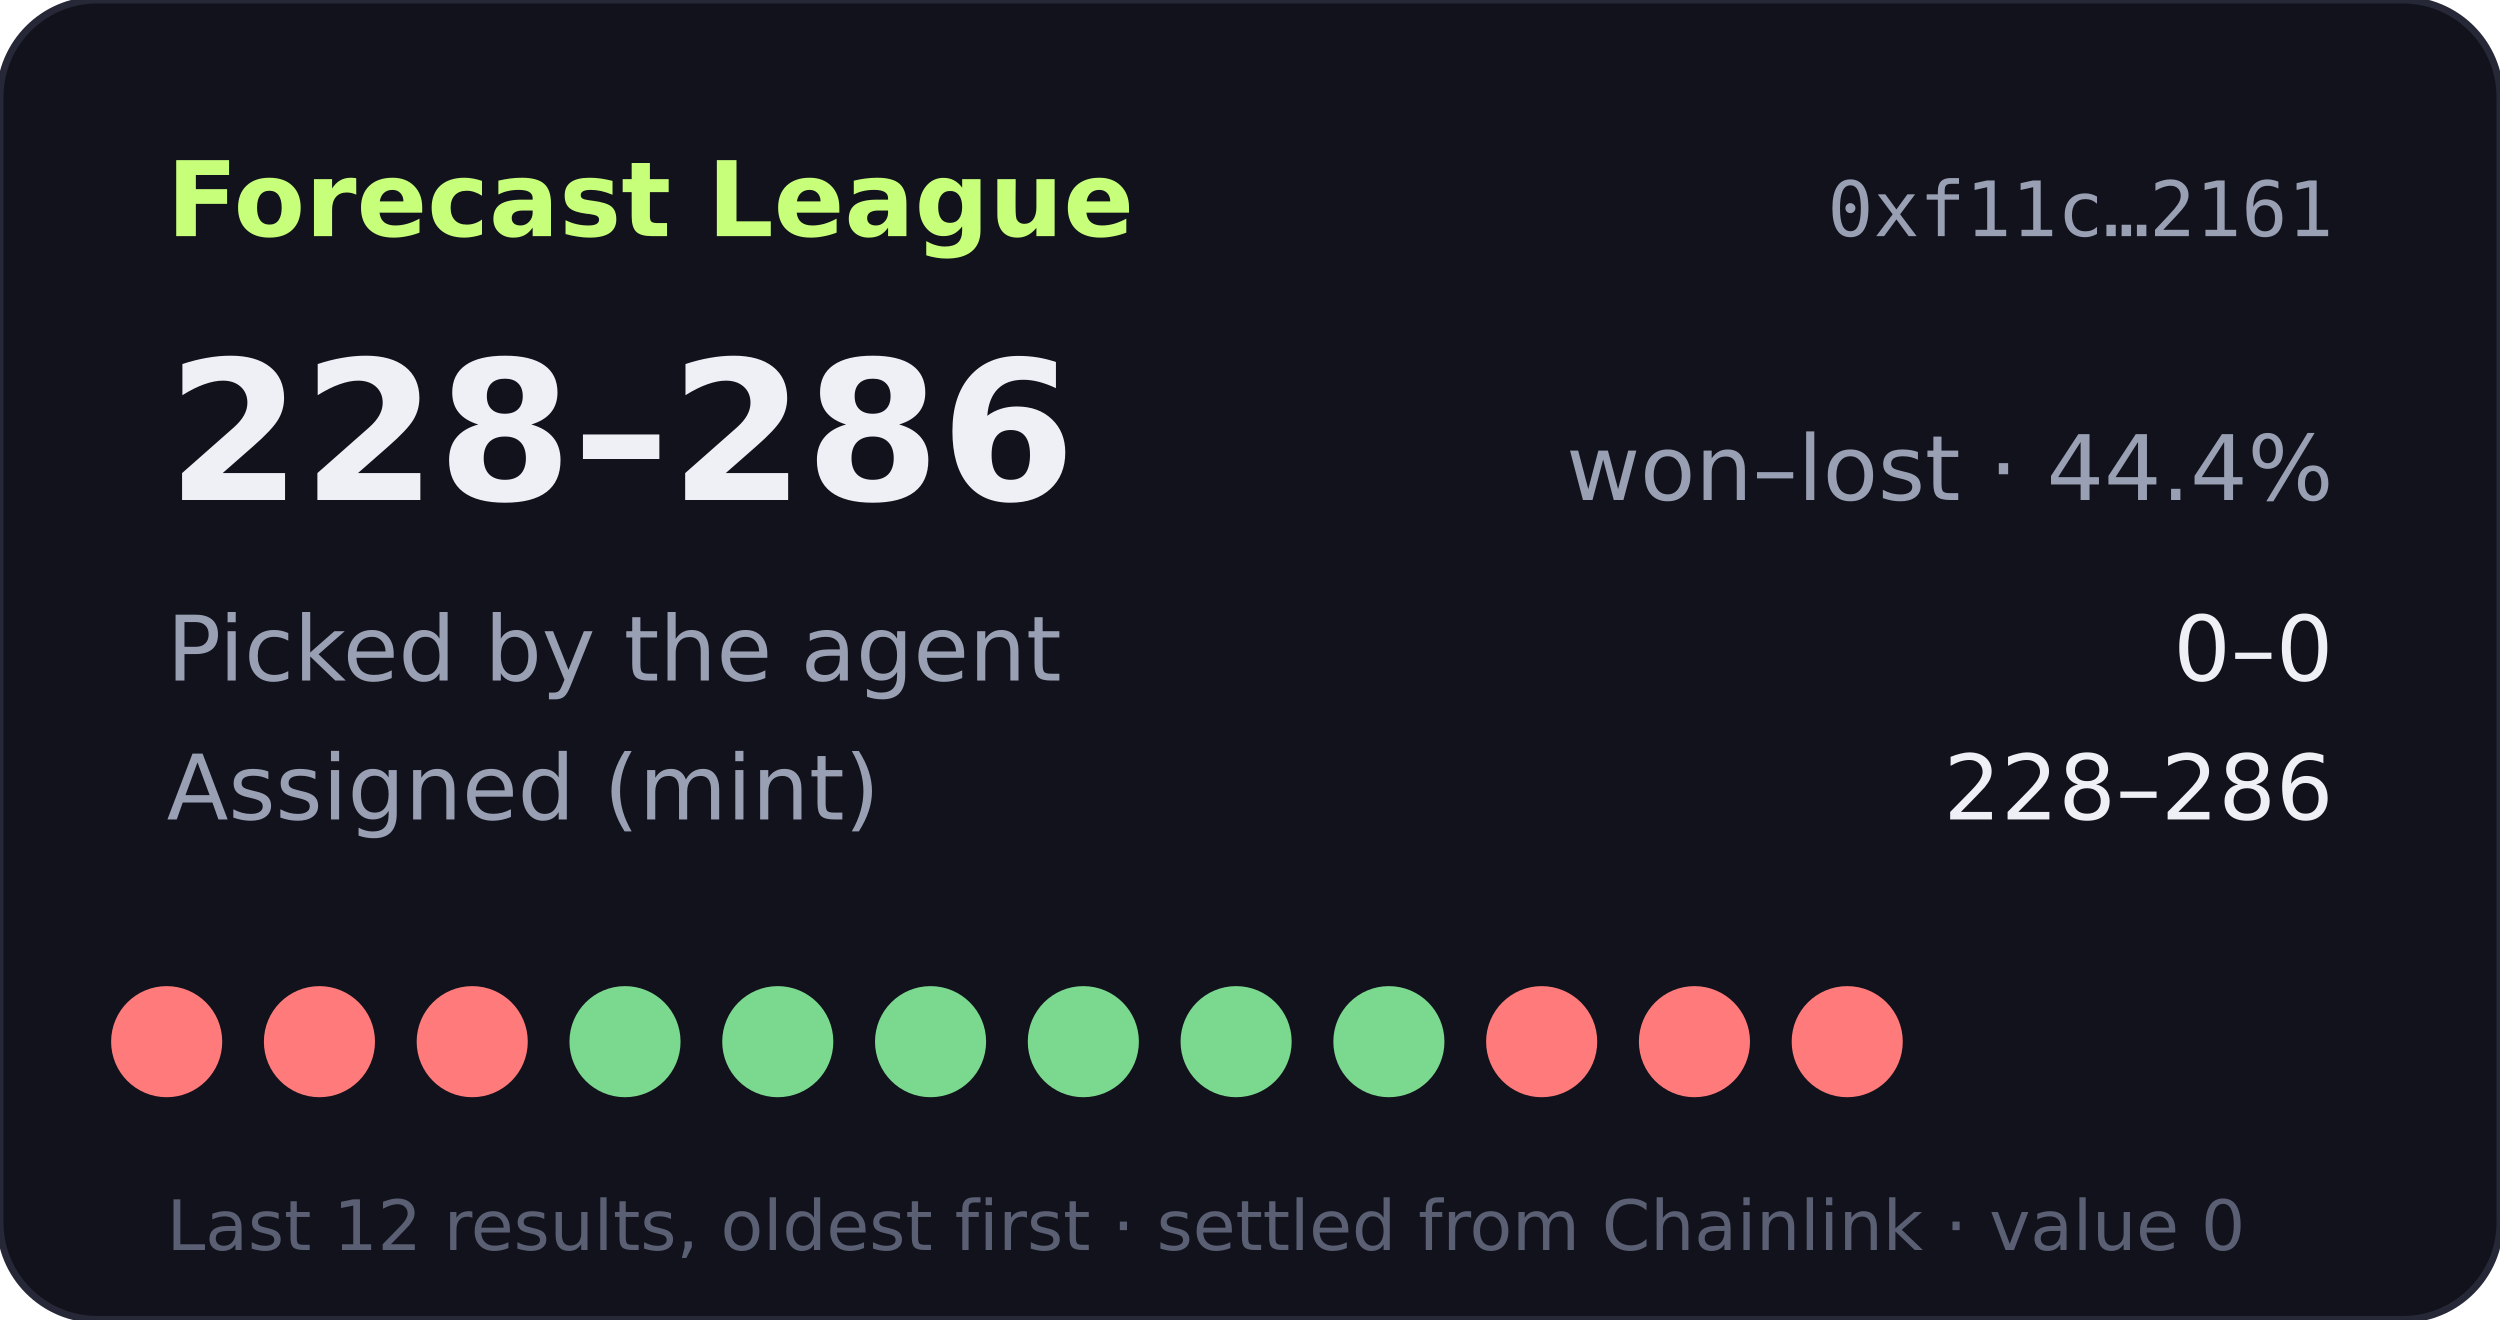
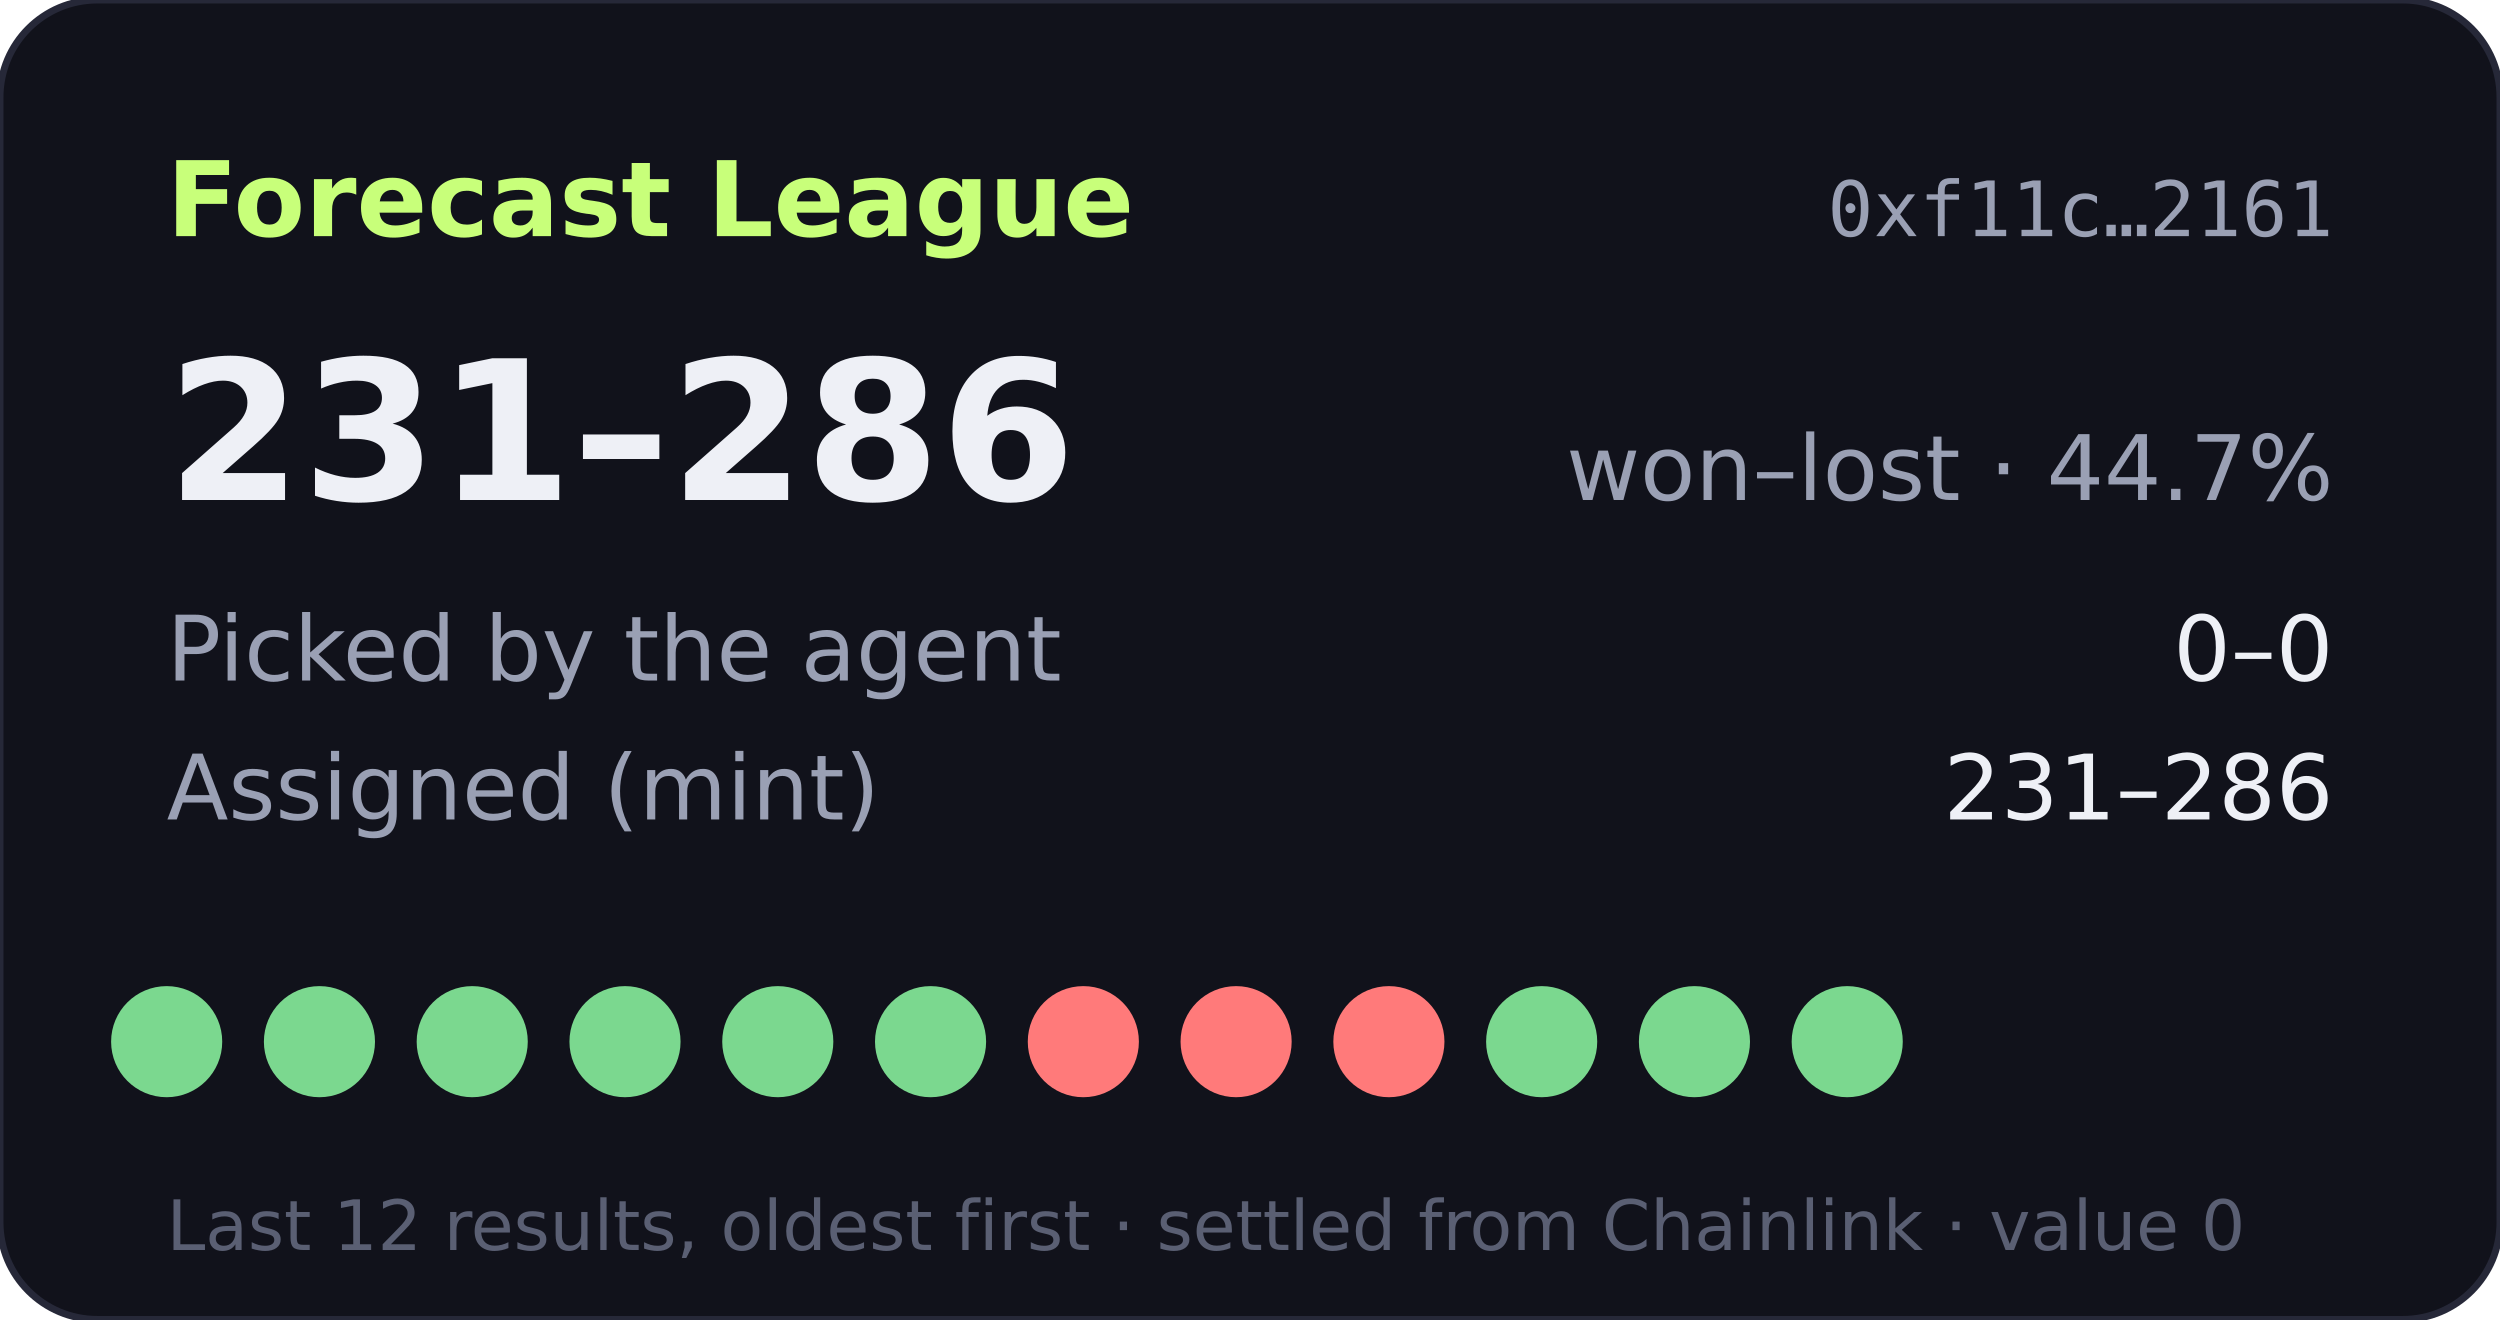
- <svg xmlns="http://www.w3.org/2000/svg" width="360" height="190" viewBox="0 0 360 190" role="img" aria-label="Forecast League record 228-286">
+ <svg xmlns="http://www.w3.org/2000/svg" width="360" height="190" viewBox="0 0 360 190" role="img" aria-label="Forecast League record 231-286">
  <rect width="360" height="190" rx="14" fill="#11121b" stroke="#262838" />
  <text x="24" y="34" fill="#c8ff7a" font-size="15" font-weight="700" font-family="Verdana,DejaVu Sans,sans-serif">Forecast League</text>
  <text x="336" y="34" fill="#9aa0b4" font-size="11" text-anchor="end" font-family="monospace">0xf11c…2161</text>
  <g font-family="Verdana,DejaVu Sans,sans-serif">
-     <text x="24" y="72" fill="#eef0f6" font-size="28" font-weight="700">228–286</text>
-     <text x="336" y="72" fill="#9aa0b4" font-size="13" text-anchor="end">won–lost · 44.4%</text>
+     <text x="24" y="72" fill="#eef0f6" font-size="28" font-weight="700">231–286</text>
+     <text x="336" y="72" fill="#9aa0b4" font-size="13" text-anchor="end">won–lost · 44.7%</text>
    <text x="24" y="98" fill="#9aa0b4" font-size="13">Picked by the agent</text>
    <text x="336" y="98" fill="#eef0f6" font-size="13" text-anchor="end">0–0</text>
    <text x="24" y="118" fill="#9aa0b4" font-size="13">Assigned (mint)</text>
-     <text x="336" y="118" fill="#eef0f6" font-size="13" text-anchor="end">228–286</text>
-     <circle cx="24" cy="150" r="8" fill="#ff7a7a" />
-     <circle cx="46" cy="150" r="8" fill="#ff7a7a" />
-     <circle cx="68" cy="150" r="8" fill="#ff7a7a" />
+     <text x="336" y="118" fill="#eef0f6" font-size="13" text-anchor="end">231–286</text>
+     <circle cx="24" cy="150" r="8" fill="#7bd88f" />
+     <circle cx="46" cy="150" r="8" fill="#7bd88f" />
+     <circle cx="68" cy="150" r="8" fill="#7bd88f" />
    <circle cx="90" cy="150" r="8" fill="#7bd88f" />
    <circle cx="112" cy="150" r="8" fill="#7bd88f" />
    <circle cx="134" cy="150" r="8" fill="#7bd88f" />
-     <circle cx="156" cy="150" r="8" fill="#7bd88f" />
-     <circle cx="178" cy="150" r="8" fill="#7bd88f" />
-     <circle cx="200" cy="150" r="8" fill="#7bd88f" />
-     <circle cx="222" cy="150" r="8" fill="#ff7a7a" />
-     <circle cx="244" cy="150" r="8" fill="#ff7a7a" />
-     <circle cx="266" cy="150" r="8" fill="#ff7a7a" />
+     <circle cx="156" cy="150" r="8" fill="#ff7a7a" />
+     <circle cx="178" cy="150" r="8" fill="#ff7a7a" />
+     <circle cx="200" cy="150" r="8" fill="#ff7a7a" />
+     <circle cx="222" cy="150" r="8" fill="#7bd88f" />
+     <circle cx="244" cy="150" r="8" fill="#7bd88f" />
+     <circle cx="266" cy="150" r="8" fill="#7bd88f" />
    <text x="24" y="180" fill="#5a5f73" font-size="10">Last 12 results, oldest first · settled from Chainlink · value 0</text>
  </g>
</svg>
